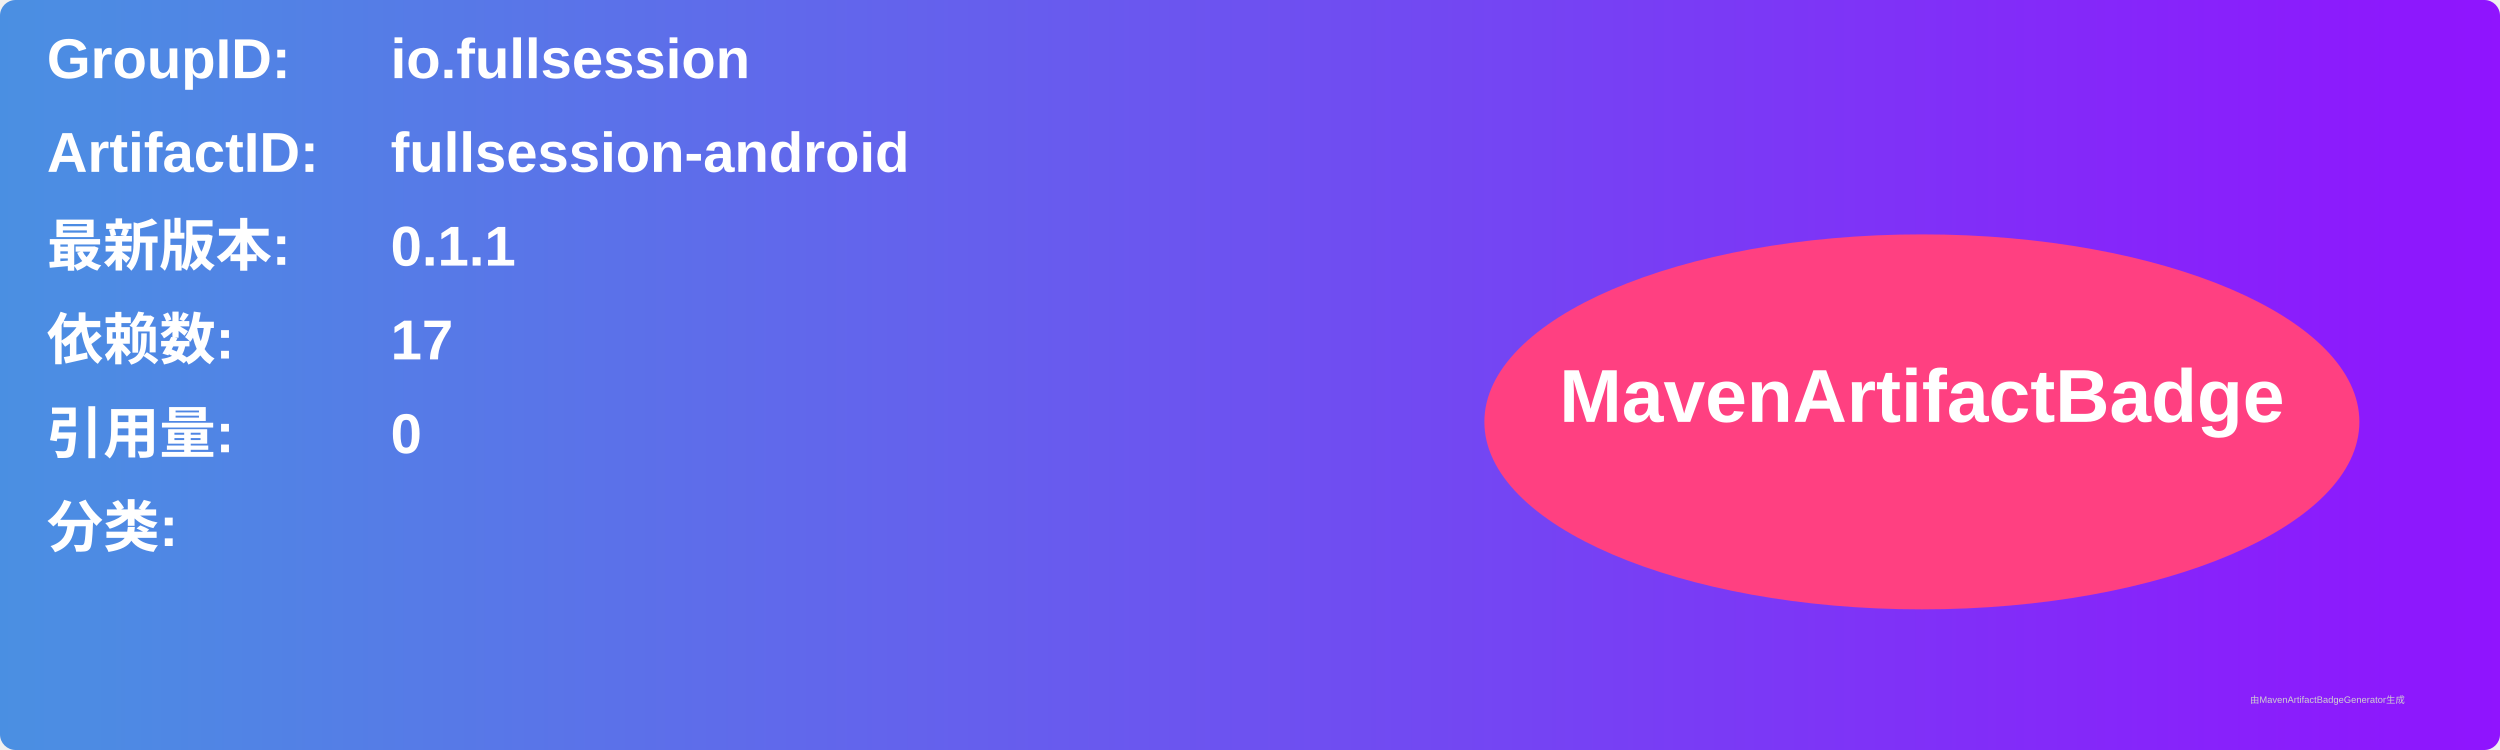
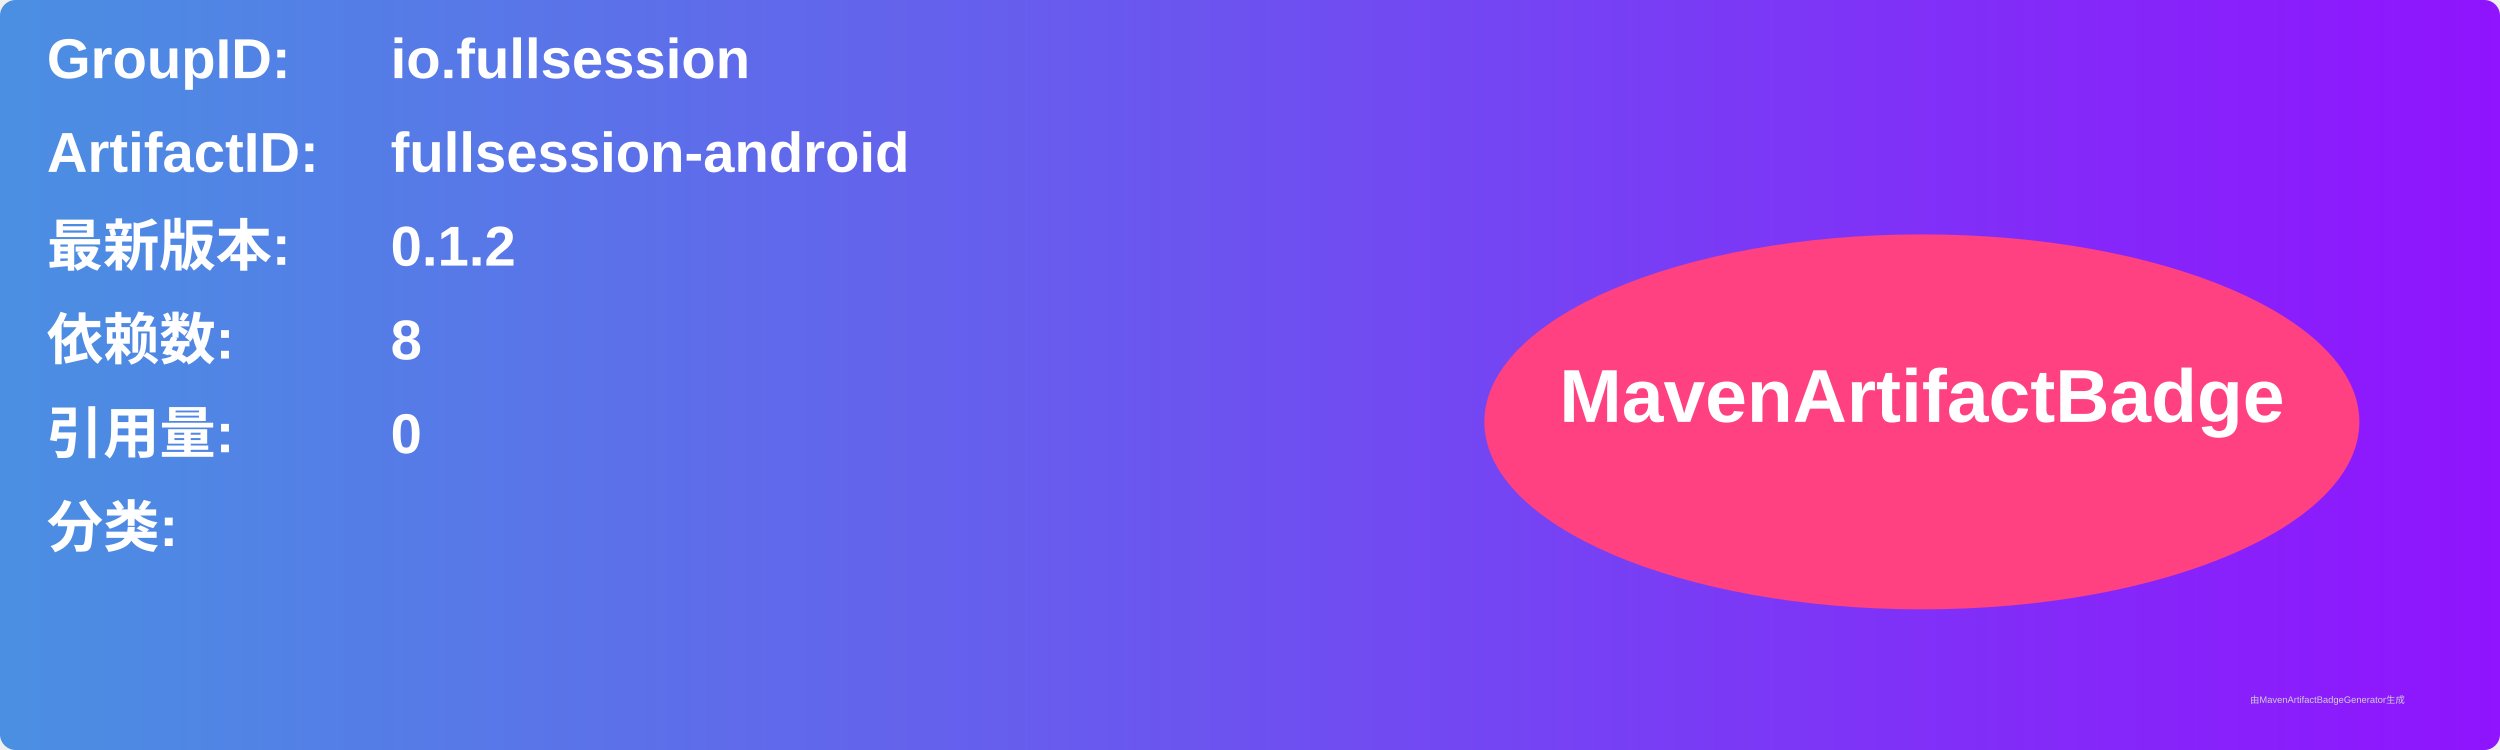
<svg xmlns="http://www.w3.org/2000/svg" width="800" height="240" viewBox="0 0 800 240">
  <linearGradient id="grad" x1="0%" y1="0%" x2="100%" y2="0%">
    <stop offset="0%" stop-color="#4a90e2" />
    <stop offset="100%" stop-color="#9013fe" />
  </linearGradient>
  <rect width="100%" height="100%" rx="5" ry="5" fill="url(#grad)" />
  <g transform="translate(15, 15)">
    <text x="0" y="10" font-family="Arial" font-size="18" fill="white" font-weight="bold" width="260">GroupID:</text>
    <text x="110" y="10" font-family="Arial" font-size="18" fill="white" font-weight="bold" width="460">io.fullsession</text>
    <text x="0" y="40" font-family="Arial" font-size="18" fill="white" font-weight="bold" width="260">ArtifactID:</text>
    <text x="110" y="40" font-family="Arial" font-size="18" fill="white" font-weight="bold" width="460">fullsession-android</text>
    <text x="0" y="70" font-family="Arial" font-size="18" fill="white" font-weight="bold">最新版本:</text>
    <text x="110" y="70" font-family="Arial" font-size="18" fill="white" font-weight="bold">
-       <tspan font-weight="bold">0.1.1</tspan>
+       <tspan font-weight="bold">0.1.2</tspan>
    </text>
    <text x="0" y="100" font-family="Arial" font-size="18" fill="white" font-weight="bold">依赖数: </text>
    <text x="110" y="100" font-family="Arial" font-size="18" fill="white">
-       <tspan font-weight="bold">17</tspan>
+       <tspan font-weight="bold">8</tspan>
    </text>
    <text x="0" y="130" font-family="Arial" font-size="18" fill="white" font-weight="bold">引用量: </text>
    <text x="110" y="130" font-family="Arial" font-size="18" fill="white">
      <tspan font-weight="bold">0</tspan>
    </text>
    <text x="0" y="160" font-family="Arial" font-size="18" fill="white" font-weight="bold">分类:</text>
    <text x="10" y="190" font-family="Arial" font-size="10" fill="white">
      <tspan font-weight="bold" />
    </text>
    <ellipse cx="600" cy="120" rx="140" ry="60" fill="#ff4081" />
    <text x="600" y="120" text-anchor="middle" font-family="Arial" font-size="24" fill="white" font-weight="bold">MavenArtifactBadge</text>
  </g>
  <text x="720" y="225" font-family="Arial" font-size="3" fill="#d0d0d0">由MavenArtifactBadgeGenerator生成</text>
</svg>
